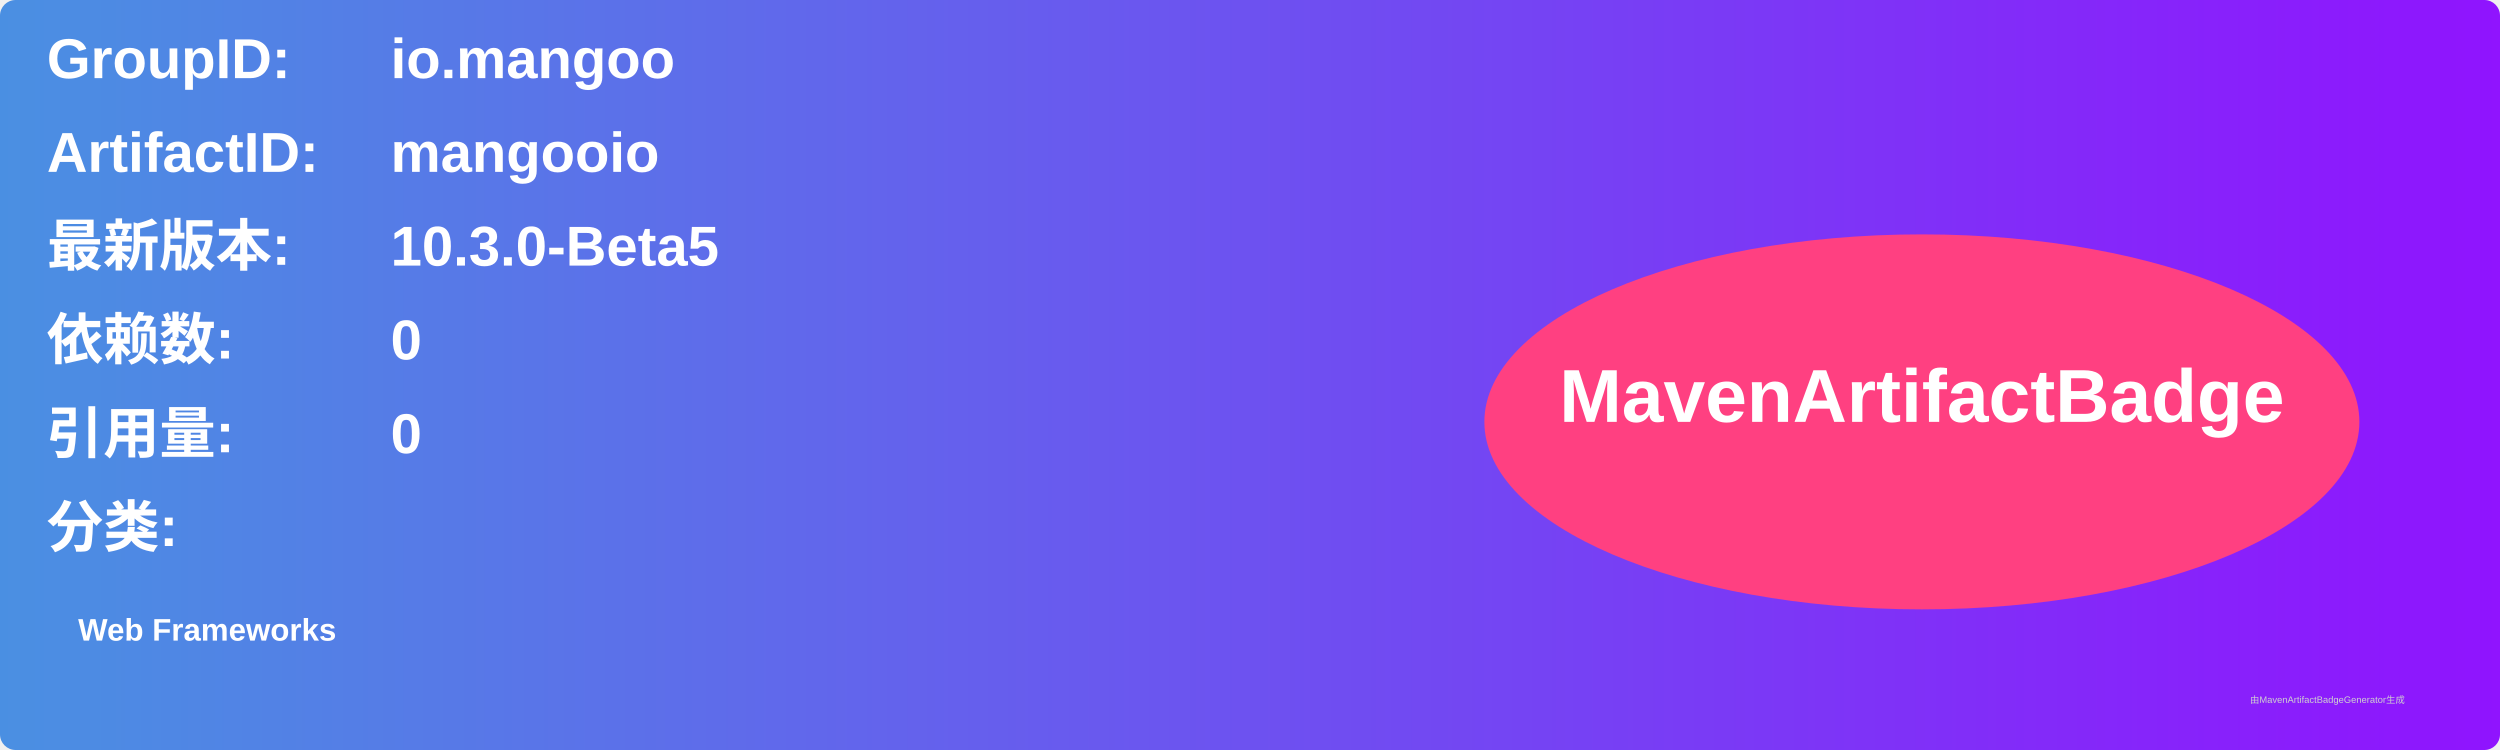
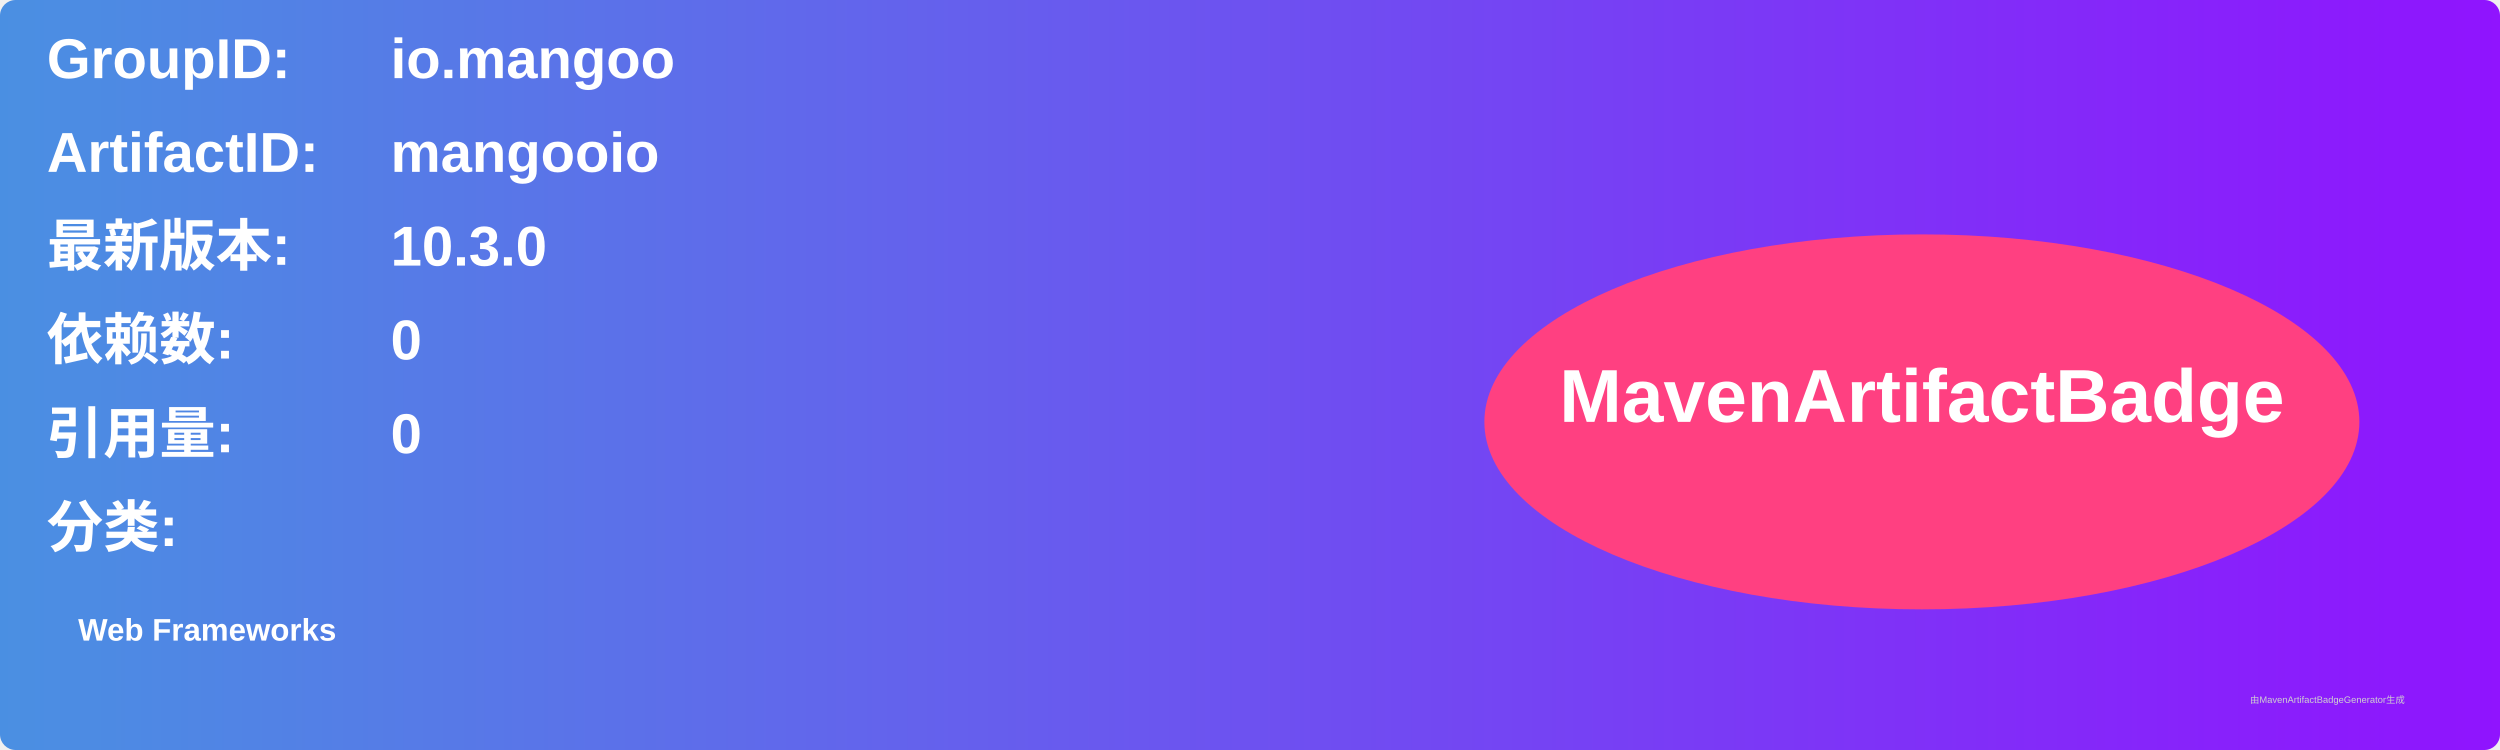
<svg xmlns="http://www.w3.org/2000/svg" width="800" height="240" viewBox="0 0 800 240">
  <linearGradient id="grad" x1="0%" y1="0%" x2="100%" y2="0%">
    <stop offset="0%" stop-color="#4a90e2" />
    <stop offset="100%" stop-color="#9013fe" />
  </linearGradient>
  <rect width="100%" height="100%" rx="5" ry="5" fill="url(#grad)" />
  <g transform="translate(15, 15)">
    <text x="0" y="10" font-family="Arial" font-size="18" fill="white" font-weight="bold" width="260">GroupID:</text>
    <text x="110" y="10" font-family="Arial" font-size="18" fill="white" font-weight="bold" width="460">io.mangoo</text>
    <text x="0" y="40" font-family="Arial" font-size="18" fill="white" font-weight="bold" width="260">ArtifactID:</text>
    <text x="110" y="40" font-family="Arial" font-size="18" fill="white" font-weight="bold" width="460">mangooio</text>
    <text x="0" y="70" font-family="Arial" font-size="18" fill="white" font-weight="bold">最新版本:</text>
    <text x="110" y="70" font-family="Arial" font-size="18" fill="white" font-weight="bold">
-       <tspan font-weight="bold">10.3.0-Beta5</tspan>
+       <tspan font-weight="bold">10.3.0</tspan>
    </text>
    <text x="0" y="100" font-family="Arial" font-size="18" fill="white" font-weight="bold">依赖数: </text>
    <text x="110" y="100" font-family="Arial" font-size="18" fill="white">
      <tspan font-weight="bold">0</tspan>
    </text>
    <text x="0" y="130" font-family="Arial" font-size="18" fill="white" font-weight="bold">引用量: </text>
    <text x="110" y="130" font-family="Arial" font-size="18" fill="white">
      <tspan font-weight="bold">0</tspan>
    </text>
    <text x="0" y="160" font-family="Arial" font-size="18" fill="white" font-weight="bold">分类:</text>
    <text x="10" y="190" font-family="Arial" font-size="10" fill="white">
      <tspan font-weight="bold">Web Frameworks</tspan>
    </text>
    <ellipse cx="600" cy="120" rx="140" ry="60" fill="#ff4081" />
    <text x="600" y="120" text-anchor="middle" font-family="Arial" font-size="24" fill="white" font-weight="bold">MavenArtifactBadge</text>
  </g>
  <text x="720" y="225" font-family="Arial" font-size="3" fill="#d0d0d0">由MavenArtifactBadgeGenerator生成</text>
</svg>
